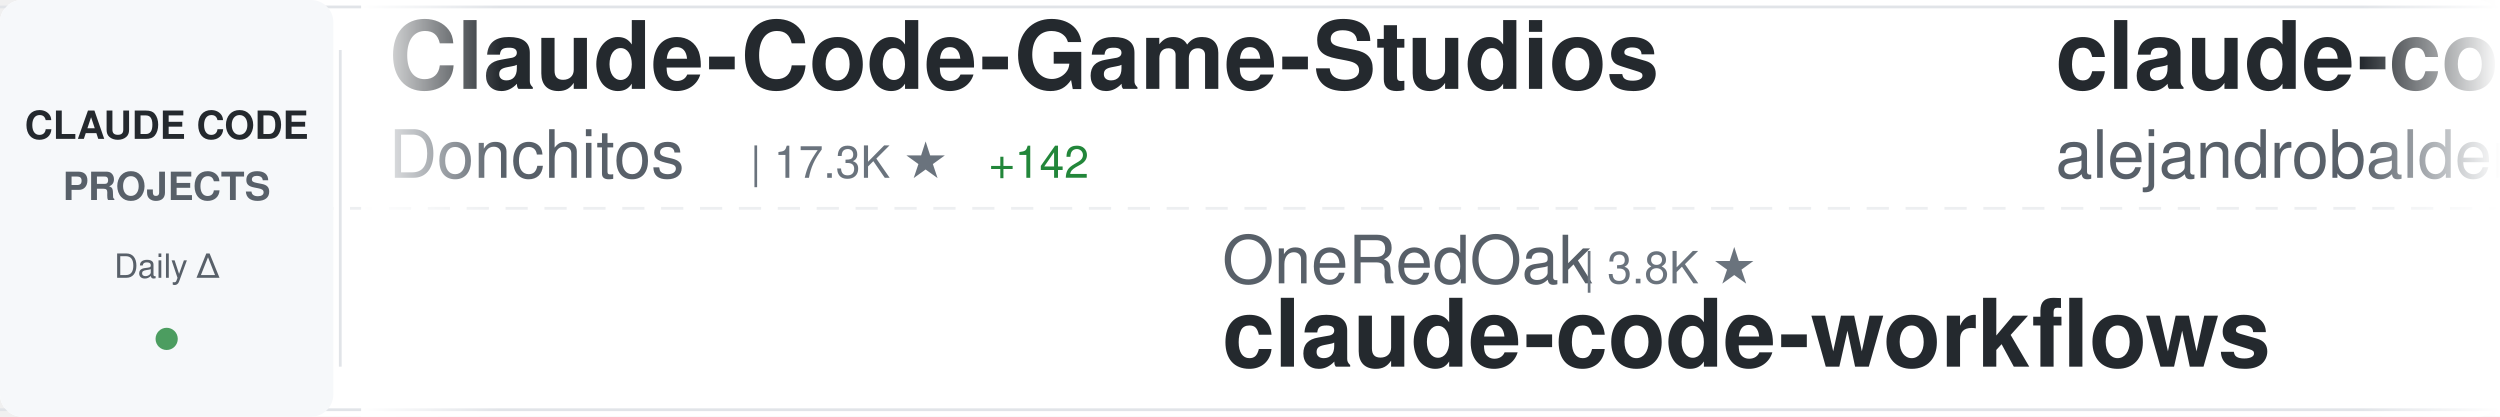
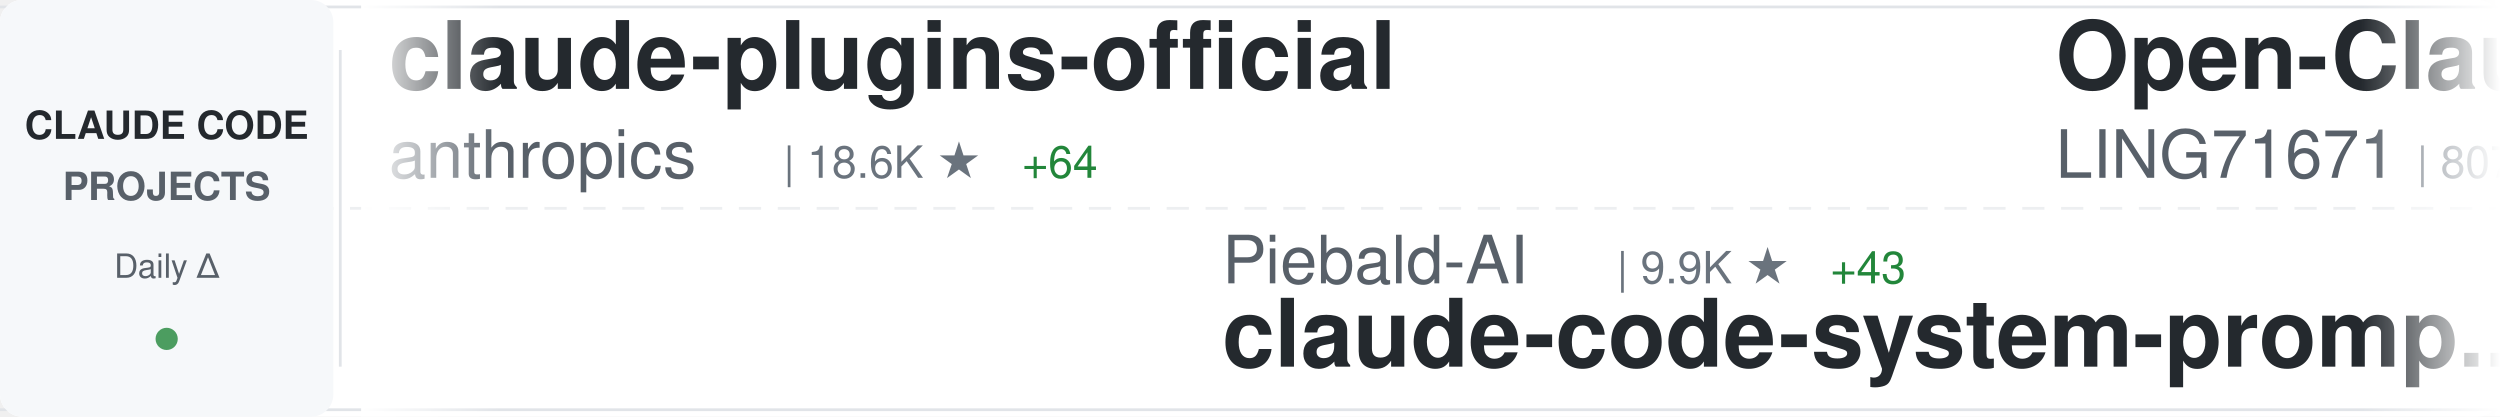
<svg xmlns="http://www.w3.org/2000/svg" width="900" height="150">
  <defs>
    <linearGradient id="awesomeLeftFade" x1="0%" y1="0%" x2="100%" y2="0%">
      <stop offset="0%" style="stop-color:#ffffff;stop-opacity:1" />
      <stop offset="100%" style="stop-color:#ffffff;stop-opacity:0" />
    </linearGradient>
    <linearGradient id="awesomeRightFade" x1="0%" y1="0%" x2="100%" y2="0%">
      <stop offset="0%" style="stop-color:#ffffff;stop-opacity:0" />
      <stop offset="100%" style="stop-color:#ffffff;stop-opacity:1" />
    </linearGradient>
  </defs>
  <rect width="900" height="150" fill="#ffffff" rx="8" />
  <rect x="0" y="2" width="900" height="1" fill="#e1e4e8" />
  <rect x="0" y="147" width="900" height="1" fill="#e1e4e8" />
  <line x1="0" y1="75" x2="900" y2="75" stroke="#e1e4e8" stroke-width="1" stroke-dasharray="8 6" opacity="0.6" />
  <rect x="0" y="0" width="120" height="150" fill="#f6f8fa" rx="8" />
  <text x="60" y="50" font-family="-apple-system, BlinkMacSystemFont, 'Segoe UI', Helvetica, Arial, sans-serif" font-size="14" font-weight="600" fill="#24292e" text-anchor="middle">CLAUDE CODE</text>
  <text x="60" y="72" font-family="-apple-system, BlinkMacSystemFont, 'Segoe UI', Helvetica, Arial, sans-serif" font-size="14" font-weight="600" fill="#586069" text-anchor="middle">PROJECTS</text>
  <text x="60" y="100" font-family="-apple-system, BlinkMacSystemFont, 'Segoe UI', Helvetica, Arial, sans-serif" font-size="12" font-weight="500" fill="#586069" text-anchor="middle">Daily Δ</text>
  <circle cx="60" cy="122" r="4" fill="#22863a" opacity="0.8" />
  <rect x="122" y="18" width="1" height="114" fill="#e1e4e8" />
  <clipPath id="awesomeTickerClip">
    <rect x="130" y="0" width="770" height="150" />
  </clipPath>
  <g clip-path="url(#awesomeTickerClip)">
    <g id="awesomeTickerItems">
      <animateTransform attributeName="transform" attributeType="XML" type="translate" from="0 0" to="-3000 0" dur="54s" repeatCount="indefinite" />
      <g transform="translate(0, 0)">
-         <text x="140" y="32" font-family="-apple-system, BlinkMacSystemFont, 'Segoe UI', Helvetica, Arial, sans-serif" font-size="34" font-weight="600" fill="#24292e">Claude-Code-Game-Studios</text>
-         <text x="140" y="64" font-family="-apple-system, BlinkMacSystemFont, 'Segoe UI', Helvetica, Arial, sans-serif" font-size="24" font-weight="400" fill="#586069">Donchitos</text>
-         <text x="270" y="64" font-family="-apple-system, BlinkMacSystemFont, 'Segoe UI', Helvetica, Arial, sans-serif" font-size="16" font-weight="500" fill="#6a737d">| 17.3K ★</text>
-         <text x="356" y="64" font-family="-apple-system, BlinkMacSystemFont, 'Segoe UI', Helvetica, Arial, sans-serif" font-size="16" font-weight="500" fill="#22863a"> +142</text>
+         <text x="140" y="32" font-family="-apple-system, BlinkMacSystemFont, 'Segoe UI', Helvetica, Arial, sans-serif" font-size="34" font-weight="600" fill="#24292e">claude-plugins-official</text>
+         <text x="140" y="64" font-family="-apple-system, BlinkMacSystemFont, 'Segoe UI', Helvetica, Arial, sans-serif" font-size="24" font-weight="400" fill="#586069">anthropics</text>
+         <text x="282" y="64" font-family="-apple-system, BlinkMacSystemFont, 'Segoe UI', Helvetica, Arial, sans-serif" font-size="16" font-weight="500" fill="#6a737d">| 18.6K ★</text>
+         <text x="368" y="64" font-family="-apple-system, BlinkMacSystemFont, 'Segoe UI', Helvetica, Arial, sans-serif" font-size="16" font-weight="500" fill="#22863a"> +64</text>
      </g>
      <g transform="translate(300, 0)">
-         <text x="140" y="102" font-family="-apple-system, BlinkMacSystemFont, 'Segoe UI', Helvetica, Arial, sans-serif" font-size="24" font-weight="400" fill="#586069">OneRedOak</text>
-         <text x="270" y="102" font-family="-apple-system, BlinkMacSystemFont, 'Segoe UI', Helvetica, Arial, sans-serif" font-size="16" font-weight="500" fill="#6a737d">| 3.8K ★</text>
-         <text x="140" y="132" font-family="-apple-system, BlinkMacSystemFont, 'Segoe UI', Helvetica, Arial, sans-serif" font-size="34" font-weight="600" fill="#24292e">claude-code-workflows</text>
+         <text x="140" y="102" font-family="-apple-system, BlinkMacSystemFont, 'Segoe UI', Helvetica, Arial, sans-serif" font-size="24" font-weight="400" fill="#586069">Piebald-AI</text>
+         <text x="282" y="102" font-family="-apple-system, BlinkMacSystemFont, 'Segoe UI', Helvetica, Arial, sans-serif" font-size="16" font-weight="500" fill="#6a737d">| 9.9K ★</text>
+         <text x="359" y="102" font-family="-apple-system, BlinkMacSystemFont, 'Segoe UI', Helvetica, Arial, sans-serif" font-size="16" font-weight="500" fill="#22863a"> +43</text>
+         <text x="140" y="132" font-family="-apple-system, BlinkMacSystemFont, 'Segoe UI', Helvetica, Arial, sans-serif" font-size="34" font-weight="600" fill="#24292e">claude-code-system-promp...</text>
      </g>
      <g transform="translate(600, 0)">
-         <text x="140" y="32" font-family="-apple-system, BlinkMacSystemFont, 'Segoe UI', Helvetica, Arial, sans-serif" font-size="34" font-weight="600" fill="#24292e">claude-code-from-source</text>
-         <text x="140" y="64" font-family="-apple-system, BlinkMacSystemFont, 'Segoe UI', Helvetica, Arial, sans-serif" font-size="24" font-weight="400" fill="#586069">alejandrobalderas</text>
-         <text x="366" y="64" font-family="-apple-system, BlinkMacSystemFont, 'Segoe UI', Helvetica, Arial, sans-serif" font-size="16" font-weight="500" fill="#6a737d">| 1.9K ★</text>
-         <text x="443" y="64" font-family="-apple-system, BlinkMacSystemFont, 'Segoe UI', Helvetica, Arial, sans-serif" font-size="16" font-weight="500" fill="#22863a"> +19</text>
+         <text x="140" y="32" font-family="-apple-system, BlinkMacSystemFont, 'Segoe UI', Helvetica, Arial, sans-serif" font-size="34" font-weight="600" fill="#24292e">Open-ClaudeCode</text>
+         <text x="140" y="64" font-family="-apple-system, BlinkMacSystemFont, 'Segoe UI', Helvetica, Arial, sans-serif" font-size="24" font-weight="400" fill="#586069">LING71671</text>
+         <text x="270" y="64" font-family="-apple-system, BlinkMacSystemFont, 'Segoe UI', Helvetica, Arial, sans-serif" font-size="16" font-weight="500" fill="#6a737d">| 807 ★</text>
+         <text x="338" y="64" font-family="-apple-system, BlinkMacSystemFont, 'Segoe UI', Helvetica, Arial, sans-serif" font-size="16" font-weight="500" fill="#22863a"> +2</text>
      </g>
      <g transform="translate(900, 0)">
-         <text x="140" y="102" font-family="-apple-system, BlinkMacSystemFont, 'Segoe UI', Helvetica, Arial, sans-serif" font-size="24" font-weight="400" fill="#586069">forrestchang</text>
-         <text x="306" y="102" font-family="-apple-system, BlinkMacSystemFont, 'Segoe UI', Helvetica, Arial, sans-serif" font-size="16" font-weight="500" fill="#6a737d">| 113.6K ★</text>
-         <text x="401" y="102" font-family="-apple-system, BlinkMacSystemFont, 'Segoe UI', Helvetica, Arial, sans-serif" font-size="16" font-weight="500" fill="#22863a"> +2.4K</text>
-         <text x="140" y="132" font-family="-apple-system, BlinkMacSystemFont, 'Segoe UI', Helvetica, Arial, sans-serif" font-size="34" font-weight="600" fill="#24292e">andrej-karpathy-skills</text>
+         <text x="140" y="102" font-family="-apple-system, BlinkMacSystemFont, 'Segoe UI', Helvetica, Arial, sans-serif" font-size="24" font-weight="400" fill="#586069">disler</text>
+         <text x="234" y="102" font-family="-apple-system, BlinkMacSystemFont, 'Segoe UI', Helvetica, Arial, sans-serif" font-size="16" font-weight="500" fill="#6a737d">| 3.6K ★</text>
+         <text x="311" y="102" font-family="-apple-system, BlinkMacSystemFont, 'Segoe UI', Helvetica, Arial, sans-serif" font-size="16" font-weight="500" fill="#22863a"> +3</text>
+         <text x="140" y="132" font-family="-apple-system, BlinkMacSystemFont, 'Segoe UI', Helvetica, Arial, sans-serif" font-size="34" font-weight="600" fill="#24292e">claude-code-hooks-master...</text>
      </g>
      <g transform="translate(1200, 0)">
-         <text x="140" y="32" font-family="-apple-system, BlinkMacSystemFont, 'Segoe UI', Helvetica, Arial, sans-serif" font-size="34" font-weight="600" fill="#24292e">claude-code-source</text>
-         <text x="140" y="64" font-family="-apple-system, BlinkMacSystemFont, 'Segoe UI', Helvetica, Arial, sans-serif" font-size="24" font-weight="400" fill="#586069">hangsman</text>
-         <text x="258" y="64" font-family="-apple-system, BlinkMacSystemFont, 'Segoe UI', Helvetica, Arial, sans-serif" font-size="16" font-weight="500" fill="#6a737d">| 766 ★</text>
+         <text x="140" y="32" font-family="-apple-system, BlinkMacSystemFont, 'Segoe UI', Helvetica, Arial, sans-serif" font-size="34" font-weight="600" fill="#24292e">claude-code-ultimate-gui...</text>
+         <text x="140" y="64" font-family="-apple-system, BlinkMacSystemFont, 'Segoe UI', Helvetica, Arial, sans-serif" font-size="24" font-weight="400" fill="#586069">FlorianBruniaux</text>
+         <text x="342" y="64" font-family="-apple-system, BlinkMacSystemFont, 'Segoe UI', Helvetica, Arial, sans-serif" font-size="16" font-weight="500" fill="#6a737d">| 4.2K ★</text>
+         <text x="419" y="64" font-family="-apple-system, BlinkMacSystemFont, 'Segoe UI', Helvetica, Arial, sans-serif" font-size="16" font-weight="500" fill="#22863a"> +28</text>
      </g>
      <g transform="translate(1500, 0)">
-         <text x="140" y="102" font-family="-apple-system, BlinkMacSystemFont, 'Segoe UI', Helvetica, Arial, sans-serif" font-size="24" font-weight="400" fill="#586069">eyaltoledano</text>
-         <text x="306" y="102" font-family="-apple-system, BlinkMacSystemFont, 'Segoe UI', Helvetica, Arial, sans-serif" font-size="16" font-weight="500" fill="#6a737d">| 27.0K ★</text>
-         <text x="392" y="102" font-family="-apple-system, BlinkMacSystemFont, 'Segoe UI', Helvetica, Arial, sans-serif" font-size="16" font-weight="500" fill="#22863a"> +20</text>
-         <text x="140" y="132" font-family="-apple-system, BlinkMacSystemFont, 'Segoe UI', Helvetica, Arial, sans-serif" font-size="34" font-weight="600" fill="#24292e">claude-task-master</text>
+         <text x="140" y="102" font-family="-apple-system, BlinkMacSystemFont, 'Segoe UI', Helvetica, Arial, sans-serif" font-size="24" font-weight="400" fill="#586069">ykdojo</text>
+         <text x="234" y="102" font-family="-apple-system, BlinkMacSystemFont, 'Segoe UI', Helvetica, Arial, sans-serif" font-size="16" font-weight="500" fill="#6a737d">| 8.1K ★</text>
+         <text x="311" y="102" font-family="-apple-system, BlinkMacSystemFont, 'Segoe UI', Helvetica, Arial, sans-serif" font-size="16" font-weight="500" fill="#22863a"> +16</text>
+         <text x="140" y="132" font-family="-apple-system, BlinkMacSystemFont, 'Segoe UI', Helvetica, Arial, sans-serif" font-size="34" font-weight="600" fill="#24292e">claude-code-tips</text>
      </g>
      <g transform="translate(1800, 0)">
-         <text x="140" y="32" font-family="-apple-system, BlinkMacSystemFont, 'Segoe UI', Helvetica, Arial, sans-serif" font-size="34" font-weight="600" fill="#24292e">claude-code-cli</text>
-         <text x="140" y="64" font-family="-apple-system, BlinkMacSystemFont, 'Segoe UI', Helvetica, Arial, sans-serif" font-size="24" font-weight="400" fill="#586069">huangserva</text>
-         <text x="282" y="64" font-family="-apple-system, BlinkMacSystemFont, 'Segoe UI', Helvetica, Arial, sans-serif" font-size="16" font-weight="500" fill="#6a737d">| 571 ★</text>
+         <text x="140" y="32" font-family="-apple-system, BlinkMacSystemFont, 'Segoe UI', Helvetica, Arial, sans-serif" font-size="34" font-weight="600" fill="#24292e">Claude-Code-x-OpenClaw-G...</text>
+         <text x="140" y="64" font-family="-apple-system, BlinkMacSystemFont, 'Segoe UI', Helvetica, Arial, sans-serif" font-size="24" font-weight="400" fill="#586069">KimYx0207</text>
+         <text x="270" y="64" font-family="-apple-system, BlinkMacSystemFont, 'Segoe UI', Helvetica, Arial, sans-serif" font-size="16" font-weight="500" fill="#6a737d">| 3.7K ★</text>
+         <text x="347" y="64" font-family="-apple-system, BlinkMacSystemFont, 'Segoe UI', Helvetica, Arial, sans-serif" font-size="16" font-weight="500" fill="#22863a"> +11</text>
      </g>
      <g transform="translate(2100, 0)">
-         <text x="140" y="102" font-family="-apple-system, BlinkMacSystemFont, 'Segoe UI', Helvetica, Arial, sans-serif" font-size="24" font-weight="400" fill="#586069">RichardAtCT</text>
-         <text x="294" y="102" font-family="-apple-system, BlinkMacSystemFont, 'Segoe UI', Helvetica, Arial, sans-serif" font-size="16" font-weight="500" fill="#6a737d">| 2.5K ★</text>
-         <text x="371" y="102" font-family="-apple-system, BlinkMacSystemFont, 'Segoe UI', Helvetica, Arial, sans-serif" font-size="16" font-weight="500" fill="#22863a"> +4</text>
-         <text x="140" y="132" font-family="-apple-system, BlinkMacSystemFont, 'Segoe UI', Helvetica, Arial, sans-serif" font-size="34" font-weight="600" fill="#24292e">claude-code-telegram</text>
+         <text x="140" y="102" font-family="-apple-system, BlinkMacSystemFont, 'Segoe UI', Helvetica, Arial, sans-serif" font-size="24" font-weight="400" fill="#586069">diet103</text>
+         <text x="246" y="102" font-family="-apple-system, BlinkMacSystemFont, 'Segoe UI', Helvetica, Arial, sans-serif" font-size="16" font-weight="500" fill="#6a737d">| 9.6K ★</text>
+         <text x="323" y="102" font-family="-apple-system, BlinkMacSystemFont, 'Segoe UI', Helvetica, Arial, sans-serif" font-size="16" font-weight="500" fill="#22863a"> +1</text>
+         <text x="140" y="132" font-family="-apple-system, BlinkMacSystemFont, 'Segoe UI', Helvetica, Arial, sans-serif" font-size="34" font-weight="600" fill="#24292e">claude-code-infrastructu...</text>
      </g>
      <g transform="translate(2400, 0)">
-         <text x="140" y="32" font-family="-apple-system, BlinkMacSystemFont, 'Segoe UI', Helvetica, Arial, sans-serif" font-size="34" font-weight="600" fill="#24292e">claude-code-from-scratch</text>
-         <text x="140" y="64" font-family="-apple-system, BlinkMacSystemFont, 'Segoe UI', Helvetica, Arial, sans-serif" font-size="24" font-weight="400" fill="#586069">Windy3f3f3f3f</text>
-         <text x="318" y="64" font-family="-apple-system, BlinkMacSystemFont, 'Segoe UI', Helvetica, Arial, sans-serif" font-size="16" font-weight="500" fill="#6a737d">| 1.1K ★</text>
-         <text x="395" y="64" font-family="-apple-system, BlinkMacSystemFont, 'Segoe UI', Helvetica, Arial, sans-serif" font-size="16" font-weight="500" fill="#22863a"> +9</text>
+         <text x="140" y="32" font-family="-apple-system, BlinkMacSystemFont, 'Segoe UI', Helvetica, Arial, sans-serif" font-size="34" font-weight="600" fill="#24292e">claude_code_src</text>
+         <text x="140" y="64" font-family="-apple-system, BlinkMacSystemFont, 'Segoe UI', Helvetica, Arial, sans-serif" font-size="24" font-weight="400" fill="#586069">ponponon</text>
+         <text x="258" y="64" font-family="-apple-system, BlinkMacSystemFont, 'Segoe UI', Helvetica, Arial, sans-serif" font-size="16" font-weight="500" fill="#6a737d">| 2.2K ★</text>
+         <text x="335" y="64" font-family="-apple-system, BlinkMacSystemFont, 'Segoe UI', Helvetica, Arial, sans-serif" font-size="16" font-weight="500" fill="#22863a"> +4</text>
      </g>
      <g transform="translate(2700, 0)">
-         <text x="140" y="102" font-family="-apple-system, BlinkMacSystemFont, 'Segoe UI', Helvetica, Arial, sans-serif" font-size="24" font-weight="400" fill="#586069">luyao618</text>
-         <text x="258" y="102" font-family="-apple-system, BlinkMacSystemFont, 'Segoe UI', Helvetica, Arial, sans-serif" font-size="16" font-weight="500" fill="#6a737d">| 1.3K ★</text>
-         <text x="335" y="102" font-family="-apple-system, BlinkMacSystemFont, 'Segoe UI', Helvetica, Arial, sans-serif" font-size="16" font-weight="500" fill="#22863a"> +2</text>
-         <text x="140" y="132" font-family="-apple-system, BlinkMacSystemFont, 'Segoe UI', Helvetica, Arial, sans-serif" font-size="34" font-weight="600" fill="#24292e">Claude-Code-Source-Study</text>
+         <text x="140" y="102" font-family="-apple-system, BlinkMacSystemFont, 'Segoe UI', Helvetica, Arial, sans-serif" font-size="24" font-weight="400" fill="#586069">anthropics</text>
+         <text x="282" y="102" font-family="-apple-system, BlinkMacSystemFont, 'Segoe UI', Helvetica, Arial, sans-serif" font-size="16" font-weight="500" fill="#6a737d">| 128.5K ★</text>
+         <text x="377" y="102" font-family="-apple-system, BlinkMacSystemFont, 'Segoe UI', Helvetica, Arial, sans-serif" font-size="16" font-weight="500" fill="#22863a"> +450</text>
+         <text x="140" y="132" font-family="-apple-system, BlinkMacSystemFont, 'Segoe UI', Helvetica, Arial, sans-serif" font-size="34" font-weight="600" fill="#24292e">skills</text>
      </g>
      <g transform="translate(3000, 0)">
-         <text x="140" y="32" font-family="-apple-system, BlinkMacSystemFont, 'Segoe UI', Helvetica, Arial, sans-serif" font-size="34" font-weight="600" fill="#24292e">Claude-Code-Game-Studios</text>
-         <text x="140" y="64" font-family="-apple-system, BlinkMacSystemFont, 'Segoe UI', Helvetica, Arial, sans-serif" font-size="24" font-weight="400" fill="#586069">Donchitos</text>
-         <text x="270" y="64" font-family="-apple-system, BlinkMacSystemFont, 'Segoe UI', Helvetica, Arial, sans-serif" font-size="16" font-weight="500" fill="#6a737d">| 17.3K ★</text>
-         <text x="356" y="64" font-family="-apple-system, BlinkMacSystemFont, 'Segoe UI', Helvetica, Arial, sans-serif" font-size="16" font-weight="500" fill="#22863a"> +142</text>
+         <text x="140" y="32" font-family="-apple-system, BlinkMacSystemFont, 'Segoe UI', Helvetica, Arial, sans-serif" font-size="34" font-weight="600" fill="#24292e">claude-plugins-official</text>
+         <text x="140" y="64" font-family="-apple-system, BlinkMacSystemFont, 'Segoe UI', Helvetica, Arial, sans-serif" font-size="24" font-weight="400" fill="#586069">anthropics</text>
+         <text x="282" y="64" font-family="-apple-system, BlinkMacSystemFont, 'Segoe UI', Helvetica, Arial, sans-serif" font-size="16" font-weight="500" fill="#6a737d">| 18.6K ★</text>
+         <text x="368" y="64" font-family="-apple-system, BlinkMacSystemFont, 'Segoe UI', Helvetica, Arial, sans-serif" font-size="16" font-weight="500" fill="#22863a"> +64</text>
      </g>
      <g transform="translate(3300, 0)">
-         <text x="140" y="102" font-family="-apple-system, BlinkMacSystemFont, 'Segoe UI', Helvetica, Arial, sans-serif" font-size="24" font-weight="400" fill="#586069">OneRedOak</text>
-         <text x="270" y="102" font-family="-apple-system, BlinkMacSystemFont, 'Segoe UI', Helvetica, Arial, sans-serif" font-size="16" font-weight="500" fill="#6a737d">| 3.8K ★</text>
-         <text x="140" y="132" font-family="-apple-system, BlinkMacSystemFont, 'Segoe UI', Helvetica, Arial, sans-serif" font-size="34" font-weight="600" fill="#24292e">claude-code-workflows</text>
+         <text x="140" y="102" font-family="-apple-system, BlinkMacSystemFont, 'Segoe UI', Helvetica, Arial, sans-serif" font-size="24" font-weight="400" fill="#586069">Piebald-AI</text>
+         <text x="282" y="102" font-family="-apple-system, BlinkMacSystemFont, 'Segoe UI', Helvetica, Arial, sans-serif" font-size="16" font-weight="500" fill="#6a737d">| 9.9K ★</text>
+         <text x="359" y="102" font-family="-apple-system, BlinkMacSystemFont, 'Segoe UI', Helvetica, Arial, sans-serif" font-size="16" font-weight="500" fill="#22863a"> +43</text>
+         <text x="140" y="132" font-family="-apple-system, BlinkMacSystemFont, 'Segoe UI', Helvetica, Arial, sans-serif" font-size="34" font-weight="600" fill="#24292e">claude-code-system-promp...</text>
      </g>
      <g transform="translate(3600, 0)">
-         <text x="140" y="32" font-family="-apple-system, BlinkMacSystemFont, 'Segoe UI', Helvetica, Arial, sans-serif" font-size="34" font-weight="600" fill="#24292e">claude-code-from-source</text>
-         <text x="140" y="64" font-family="-apple-system, BlinkMacSystemFont, 'Segoe UI', Helvetica, Arial, sans-serif" font-size="24" font-weight="400" fill="#586069">alejandrobalderas</text>
-         <text x="366" y="64" font-family="-apple-system, BlinkMacSystemFont, 'Segoe UI', Helvetica, Arial, sans-serif" font-size="16" font-weight="500" fill="#6a737d">| 1.9K ★</text>
-         <text x="443" y="64" font-family="-apple-system, BlinkMacSystemFont, 'Segoe UI', Helvetica, Arial, sans-serif" font-size="16" font-weight="500" fill="#22863a"> +19</text>
+         <text x="140" y="32" font-family="-apple-system, BlinkMacSystemFont, 'Segoe UI', Helvetica, Arial, sans-serif" font-size="34" font-weight="600" fill="#24292e">Open-ClaudeCode</text>
+         <text x="140" y="64" font-family="-apple-system, BlinkMacSystemFont, 'Segoe UI', Helvetica, Arial, sans-serif" font-size="24" font-weight="400" fill="#586069">LING71671</text>
+         <text x="270" y="64" font-family="-apple-system, BlinkMacSystemFont, 'Segoe UI', Helvetica, Arial, sans-serif" font-size="16" font-weight="500" fill="#6a737d">| 807 ★</text>
+         <text x="338" y="64" font-family="-apple-system, BlinkMacSystemFont, 'Segoe UI', Helvetica, Arial, sans-serif" font-size="16" font-weight="500" fill="#22863a"> +2</text>
      </g>
      <g transform="translate(3900, 0)">
-         <text x="140" y="102" font-family="-apple-system, BlinkMacSystemFont, 'Segoe UI', Helvetica, Arial, sans-serif" font-size="24" font-weight="400" fill="#586069">forrestchang</text>
-         <text x="306" y="102" font-family="-apple-system, BlinkMacSystemFont, 'Segoe UI', Helvetica, Arial, sans-serif" font-size="16" font-weight="500" fill="#6a737d">| 113.6K ★</text>
-         <text x="401" y="102" font-family="-apple-system, BlinkMacSystemFont, 'Segoe UI', Helvetica, Arial, sans-serif" font-size="16" font-weight="500" fill="#22863a"> +2.4K</text>
-         <text x="140" y="132" font-family="-apple-system, BlinkMacSystemFont, 'Segoe UI', Helvetica, Arial, sans-serif" font-size="34" font-weight="600" fill="#24292e">andrej-karpathy-skills</text>
+         <text x="140" y="102" font-family="-apple-system, BlinkMacSystemFont, 'Segoe UI', Helvetica, Arial, sans-serif" font-size="24" font-weight="400" fill="#586069">disler</text>
+         <text x="234" y="102" font-family="-apple-system, BlinkMacSystemFont, 'Segoe UI', Helvetica, Arial, sans-serif" font-size="16" font-weight="500" fill="#6a737d">| 3.6K ★</text>
+         <text x="311" y="102" font-family="-apple-system, BlinkMacSystemFont, 'Segoe UI', Helvetica, Arial, sans-serif" font-size="16" font-weight="500" fill="#22863a"> +3</text>
+         <text x="140" y="132" font-family="-apple-system, BlinkMacSystemFont, 'Segoe UI', Helvetica, Arial, sans-serif" font-size="34" font-weight="600" fill="#24292e">claude-code-hooks-master...</text>
      </g>
    </g>
  </g>
  <rect x="130" y="0" width="50" height="150" fill="url(#awesomeLeftFade)" />
  <rect x="850" y="0" width="50" height="150" fill="url(#awesomeRightFade)" />
</svg>
